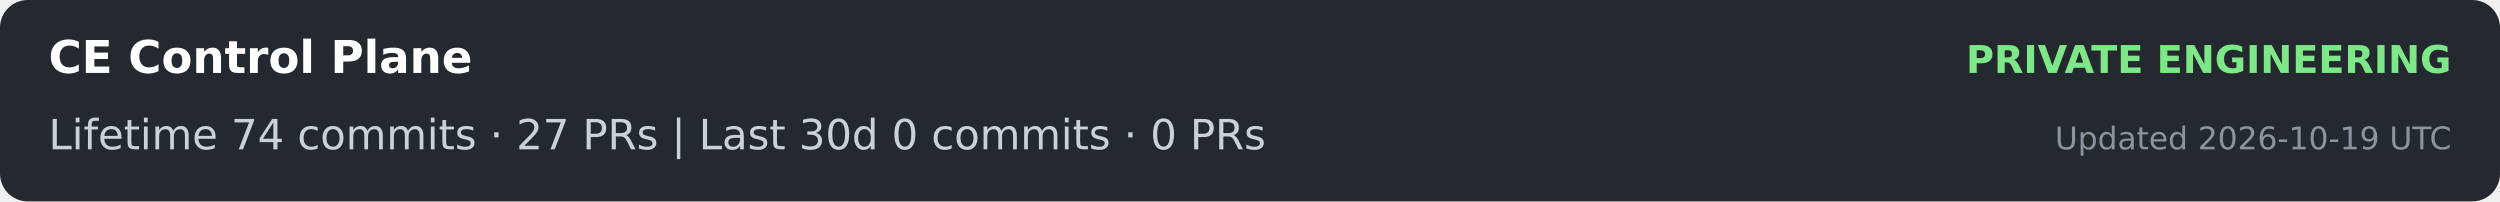
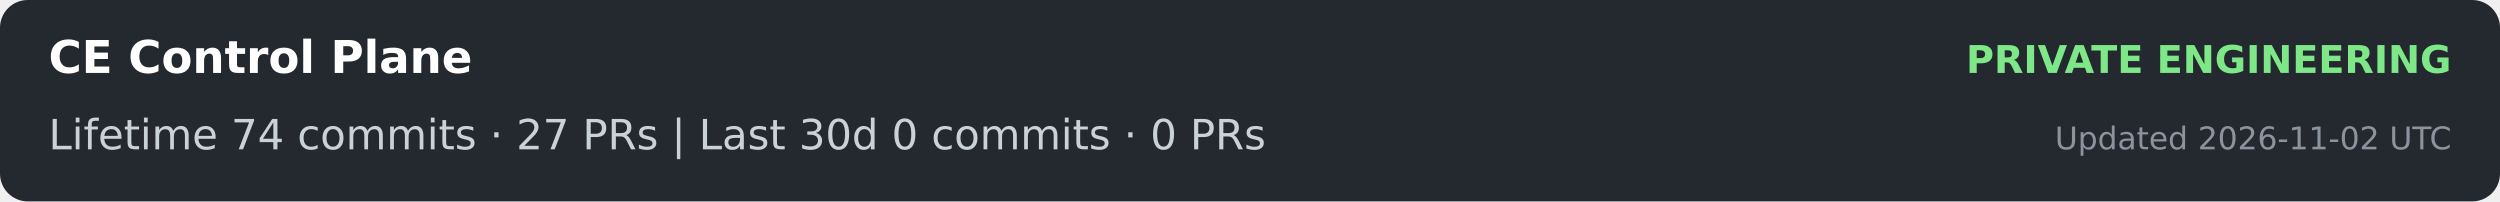
<svg xmlns="http://www.w3.org/2000/svg" width="720" height="58" role="img" aria-label="CE Control Plane: lifetime 74 commits and 27 PRs; last 30 days 0 commits and 0 PRs">
  <rect width="720" height="58" rx="8" fill="#24292f" />
  <text x="14" y="21" fill="#ffffff" font-family="Verdana,DejaVu Sans,sans-serif" font-size="13" font-weight="700">CE Control Plane</text>
  <text x="706" y="21" text-anchor="end" fill="#7ee787" font-family="Verdana,DejaVu Sans,sans-serif" font-size="11" font-weight="700">PRIVATE ENGINEERING</text>
  <text x="14" y="43" fill="#c9d1d9" font-family="Verdana,DejaVu Sans,sans-serif" font-size="12">Lifetime  74 commits · 27 PRs     |     Last 30d  0 commits · 0 PRs</text>
-   <text x="706" y="43" text-anchor="end" fill="#8b949e" font-family="Verdana,DejaVu Sans,sans-serif" font-size="9">Updated 2026-10-19 UTC</text>
+   <text x="706" y="43" text-anchor="end" fill="#8b949e" font-family="Verdana,DejaVu Sans,sans-serif" font-size="9">Updated 2026-11-02 UTC</text>
</svg>
